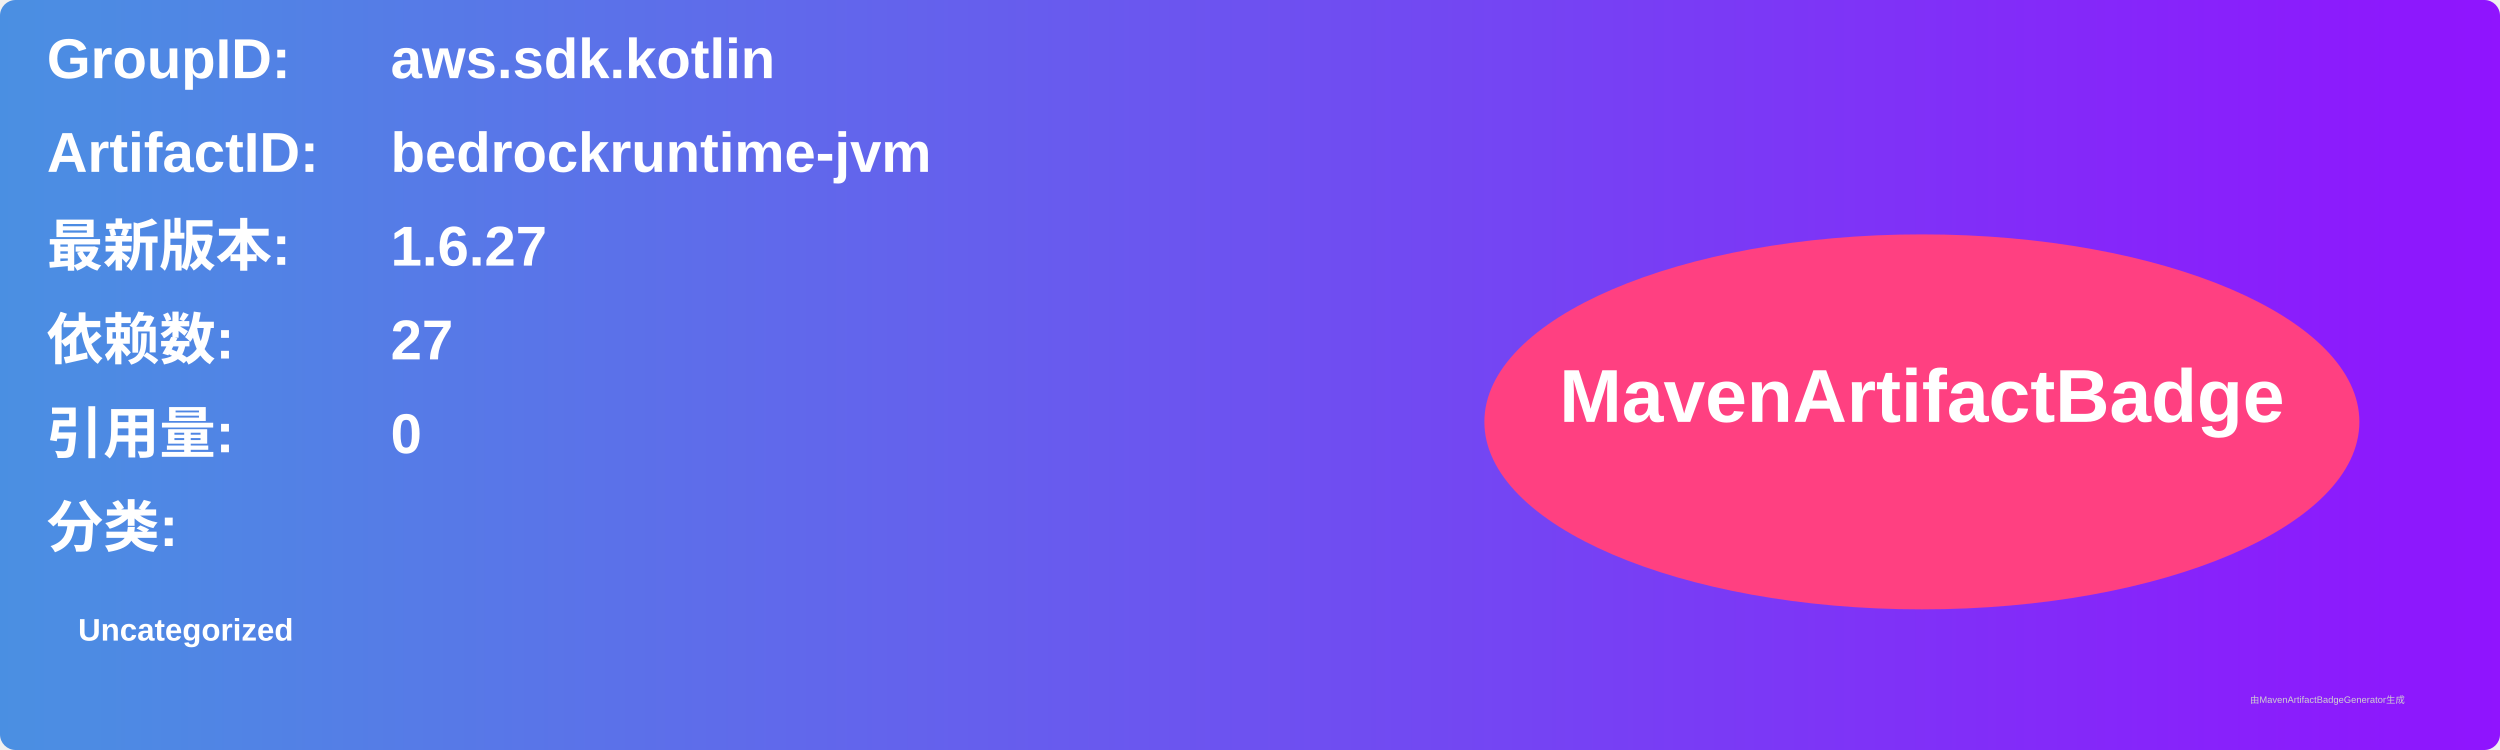
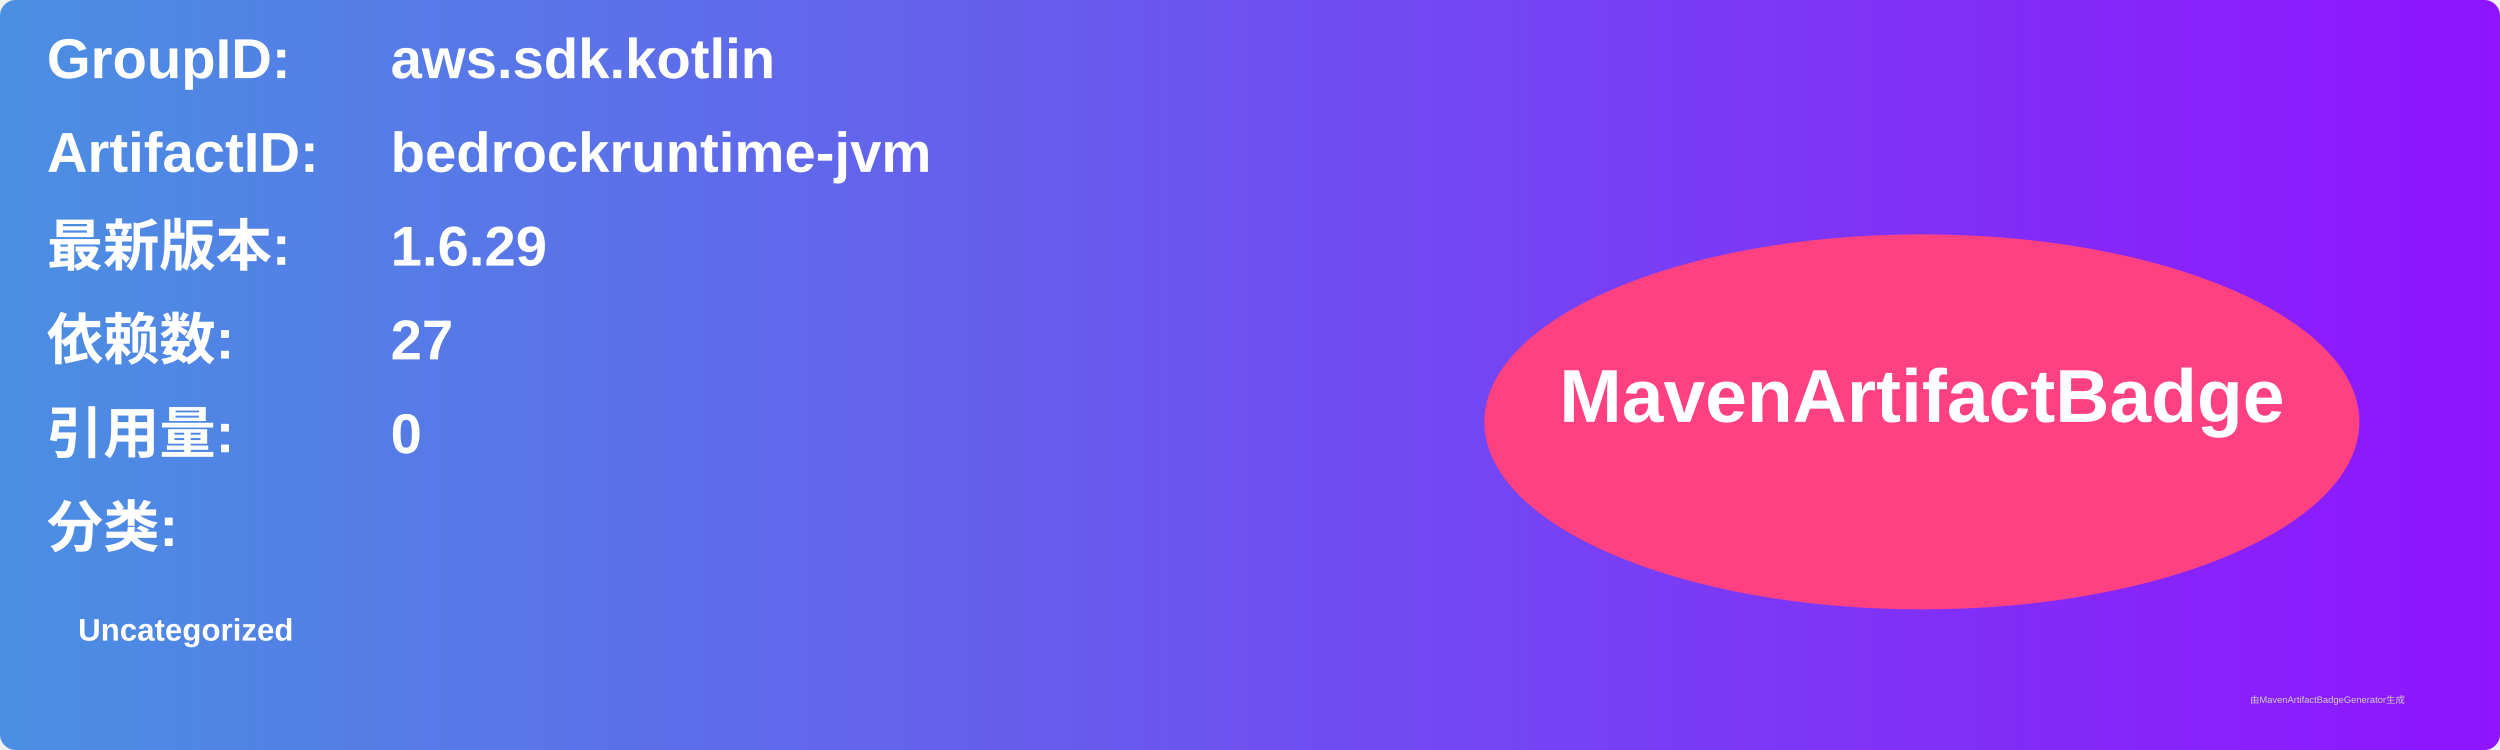
<svg xmlns="http://www.w3.org/2000/svg" width="800" height="240" viewBox="0 0 800 240">
  <linearGradient id="grad" x1="0%" y1="0%" x2="100%" y2="0%">
    <stop offset="0%" stop-color="#4a90e2" />
    <stop offset="100%" stop-color="#9013fe" />
  </linearGradient>
  <rect width="100%" height="100%" rx="5" ry="5" fill="url(#grad)" />
  <g transform="translate(15, 15)">
    <text x="0" y="10" font-family="Arial" font-size="18" fill="white" font-weight="bold" width="260">GroupID:</text>
    <text x="110" y="10" font-family="Arial" font-size="18" fill="white" font-weight="bold" width="460">aws.sdk.kotlin</text>
    <text x="0" y="40" font-family="Arial" font-size="18" fill="white" font-weight="bold" width="260">ArtifactID:</text>
    <text x="110" y="40" font-family="Arial" font-size="18" fill="white" font-weight="bold" width="460">bedrockruntime-jvm</text>
    <text x="0" y="70" font-family="Arial" font-size="18" fill="white" font-weight="bold">最新版本:</text>
    <text x="110" y="70" font-family="Arial" font-size="18" fill="white" font-weight="bold">
-       <tspan font-weight="bold">1.6.27</tspan>
+       <tspan font-weight="bold">1.6.29</tspan>
    </text>
    <text x="0" y="100" font-family="Arial" font-size="18" fill="white" font-weight="bold">依赖数: </text>
    <text x="110" y="100" font-family="Arial" font-size="18" fill="white">
      <tspan font-weight="bold">27</tspan>
    </text>
    <text x="0" y="130" font-family="Arial" font-size="18" fill="white" font-weight="bold">引用量: </text>
    <text x="110" y="130" font-family="Arial" font-size="18" fill="white">
      <tspan font-weight="bold">0</tspan>
    </text>
    <text x="0" y="160" font-family="Arial" font-size="18" fill="white" font-weight="bold">分类:</text>
    <text x="10" y="190" font-family="Arial" font-size="10" fill="white">
      <tspan font-weight="bold">Uncategorized</tspan>
    </text>
    <ellipse cx="600" cy="120" rx="140" ry="60" fill="#ff4081" />
    <text x="600" y="120" text-anchor="middle" font-family="Arial" font-size="24" fill="white" font-weight="bold">MavenArtifactBadge</text>
  </g>
  <text x="720" y="225" font-family="Arial" font-size="3" fill="#d0d0d0">由MavenArtifactBadgeGenerator生成</text>
</svg>
